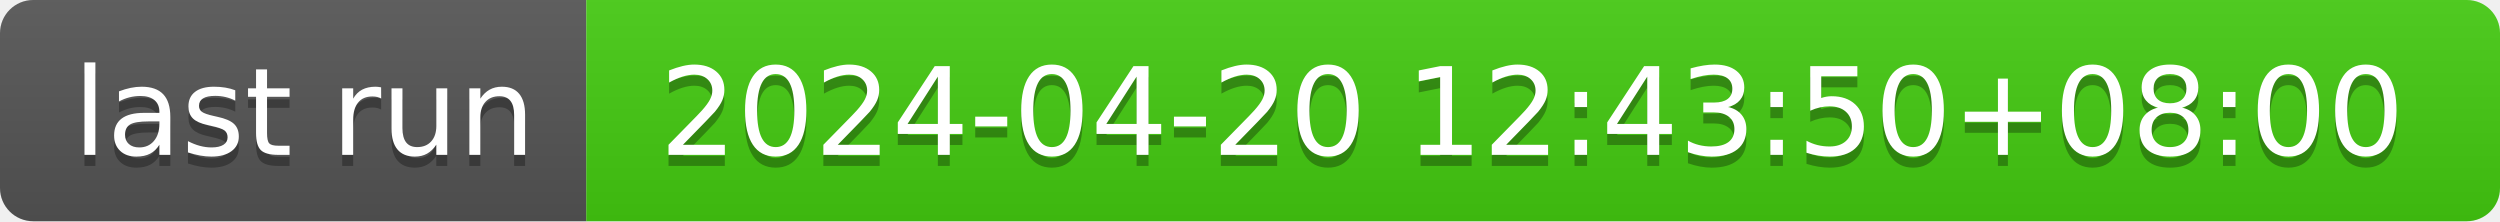
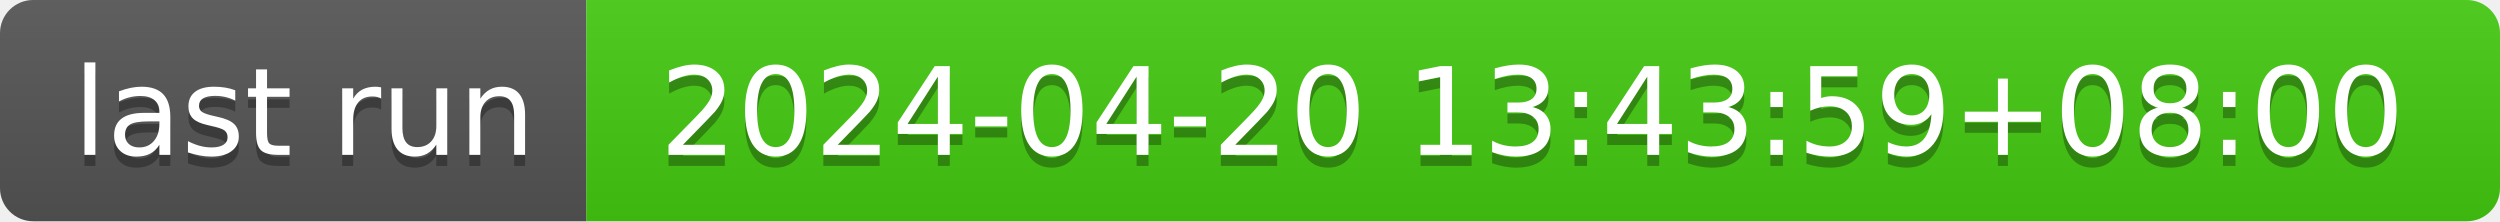
- <svg xmlns="http://www.w3.org/2000/svg" width="226" height="20" role="img" aria-label="last run: 2024-04-20 12:43:50+08:00">
+ <svg xmlns="http://www.w3.org/2000/svg" width="226" height="20" role="img" aria-label="last run: 2024-04-20 13:43:59+08:00">
  <linearGradient id="s" x2="0" y2="100%">
    <stop offset="0" stop-color="#bbb" stop-opacity=".1" />
    <stop offset="1" stop-opacity=".1" />
  </linearGradient>
  <clipPath id="r">
    <rect width="226" height="20" rx="3" fill="#fff" />
  </clipPath>
  <g clip-path="url(#r)">
    <rect width="53" height="20" fill="#555" />
    <rect x="53" width="173" height="20" fill="#4c1" />
    <rect width="226" height="20" fill="url(#s)" />
  </g>
  <g fill="#fff" text-anchor="middle" font-family="Verdana,Geneva,DejaVu Sans,sans-serif" text-rendering="geometricPrecision" font-size="110">
    <text aria-hidden="true" x="275" y="150" fill="#010101" fill-opacity=".3" transform="scale(.1)" textLength="430">last run</text>
    <text x="275" y="140" transform="scale(.1)" fill="#fff" textLength="430">last run</text>
-     <text aria-hidden="true" x="1385" y="150" fill="#010101" fill-opacity=".3" transform="scale(.1)" textLength="1630">2024-04-20 12:43:50+08:00</text>
-     <text x="1385" y="140" transform="scale(.1)" fill="#fff" textLength="1630">2024-04-20 12:43:50+08:00</text>
+     <text aria-hidden="true" x="1385" y="150" fill="#010101" fill-opacity=".3" transform="scale(.1)" textLength="1630">2024-04-20 13:43:59+08:00</text>
+     <text x="1385" y="140" transform="scale(.1)" fill="#fff" textLength="1630">2024-04-20 13:43:59+08:00</text>
  </g>
</svg>
